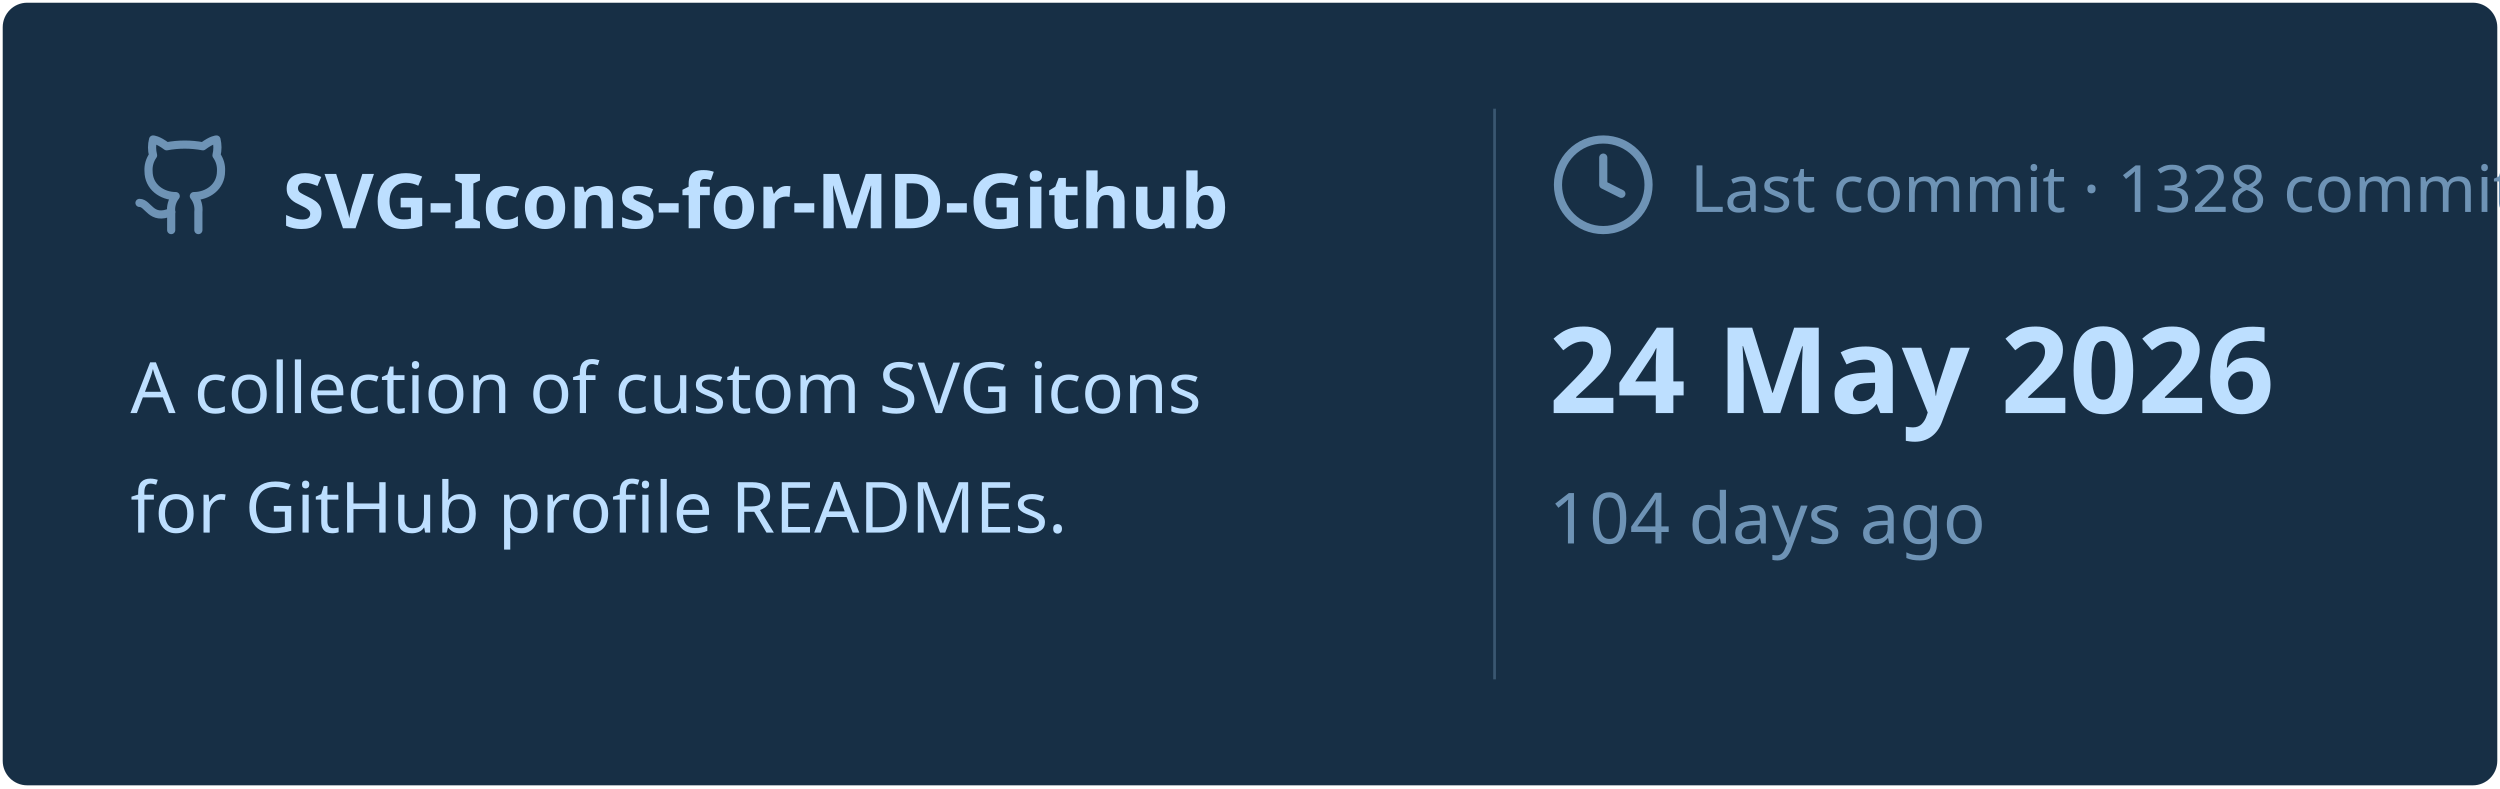
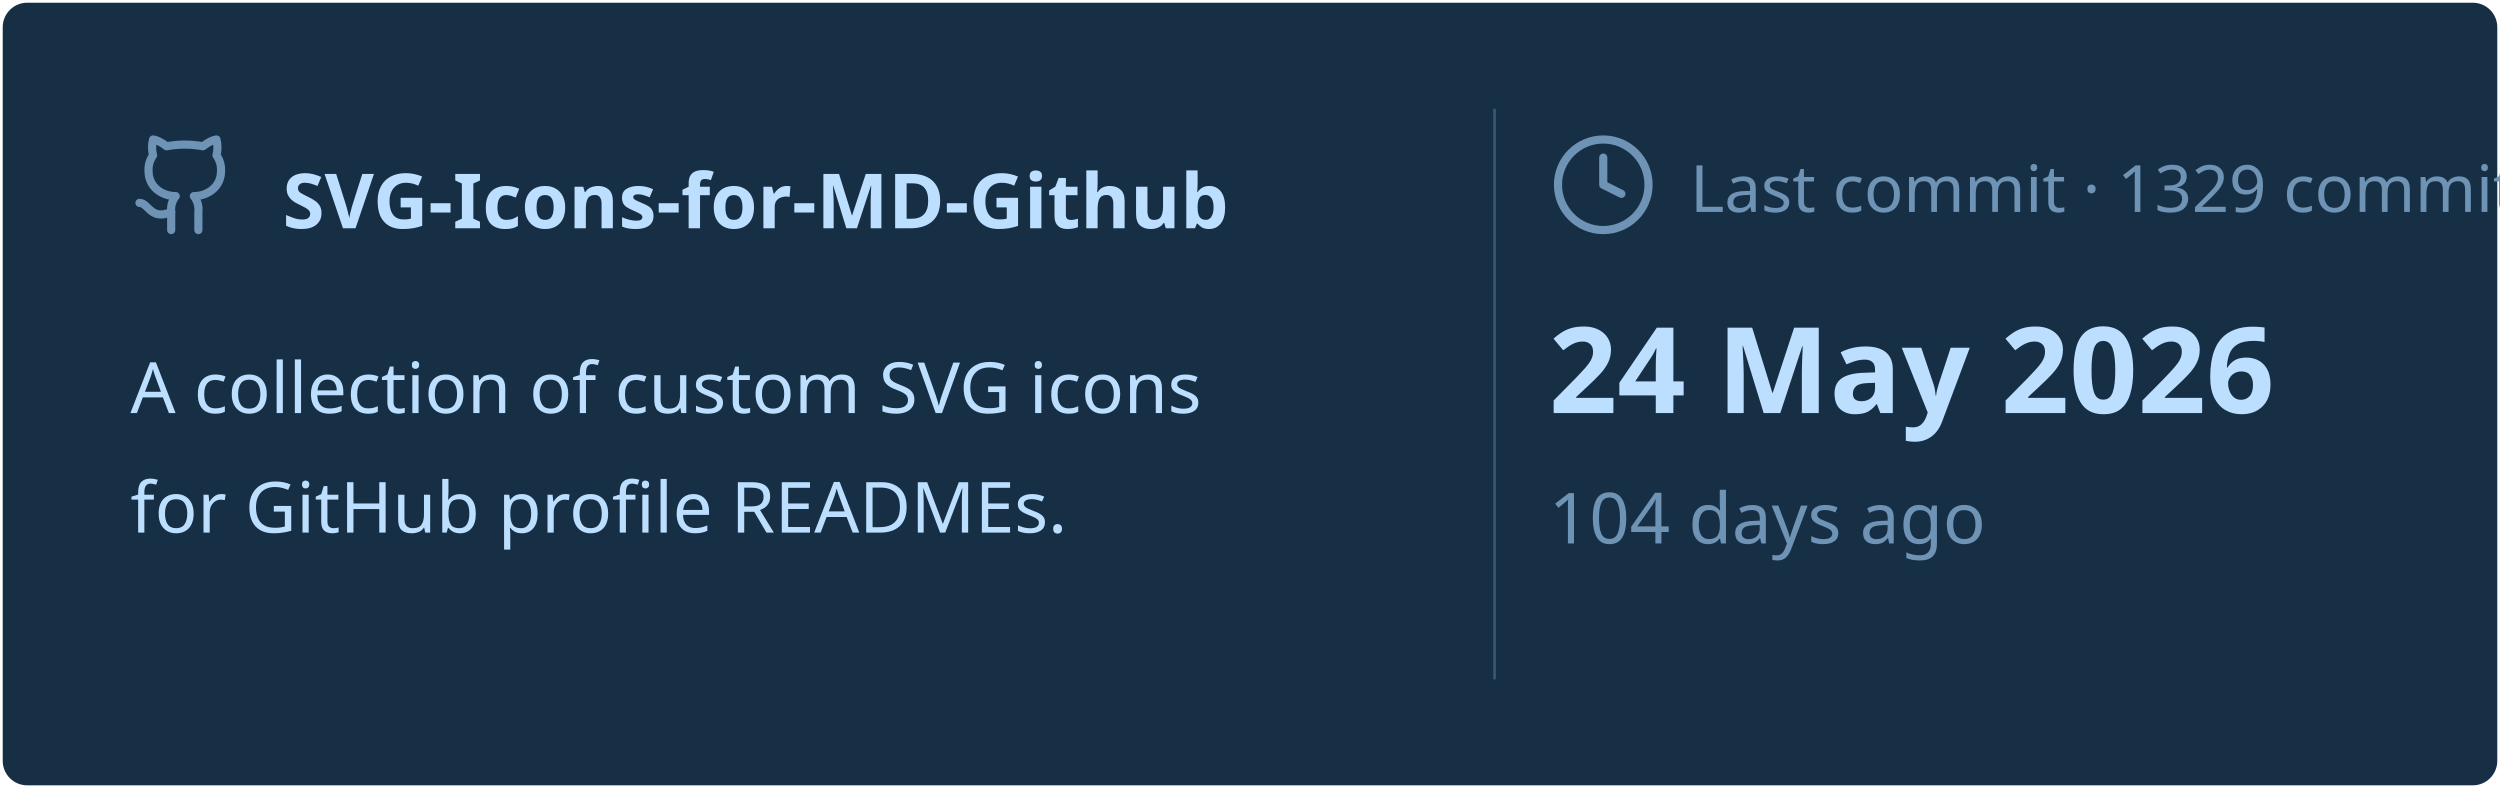
<svg xmlns="http://www.w3.org/2000/svg" viewBox="0 0 460 145" width="460px" height="145px">
  <rect stroke="#000000" stroke-opacity="0" fill="#172F45" rx="4.5" x="0.5" y="0.5" width="459" height="144" />
  <g transform="translate(24, 42)">
    <svg x="0" y="-18" width="20" height="20" viewBox="0 0 24 24" fill="none" stroke="#6E93B5" stroke-width="1.8" stroke-linecap="round" stroke-linejoin="round">
      <path d="M15 22v-4a4.8 4.8 0 0 0-1-3.5c3 0 6-2 6-5.5.08-1.25-.27-2.48-1-3.5.28-1.15.28-2.35 0-3.5 0 0-1 0-3 1.5-2.64-.5-5.36-.5-8 0C6 2 5 2 5 2c-.3 1.15-.3 2.35 0 3.5A5.403 5.403 0 0 0 4 9c0 3.5 3 5.5 6 5.5-.39.49-.68 1.05-.85 1.65-.17.6-.22 1.23-.15 1.85v4" />
      <path d="M9 18c-4.51 2-5-2-7-2" />
    </svg>
    <text x="28" y="0" font-family="&quot;Segoe UI&quot;, Ubuntu, sans-serif" font-size="14" font-weight="700" fill="#BDDFFF">SVG-Icons-for-MD-Github</text>
  </g>
  <text x="24" y="76" font-family="&quot;Segoe UI&quot;, Ubuntu, sans-serif" font-size="13" font-weight="400" fill="#BDDFFF">A collection of custom SVG icons</text>
  <text x="24" y="98" font-family="&quot;Segoe UI&quot;, Ubuntu, sans-serif" font-size="13" font-weight="400" fill="#BDDFFF">for GitHub profile READMEs.</text>
  <line x1="275" y1="20" x2="275" y2="125" stroke="#6E93B5" stroke-width="0.5" stroke-opacity="0.4" />
  <svg x="285" y="24" width="20" height="20" viewBox="0 0 24 24" fill="none" stroke="#6E93B5" stroke-width="1.8" stroke-linecap="round" stroke-linejoin="round">
    <circle cx="12" cy="12" r="10" />
    <polyline points="12 6 12 12 16 14" />
  </svg>
-   <text x="311" y="39" font-family="&quot;Segoe UI&quot;, Ubuntu, sans-serif" font-size="12" font-weight="400" fill="#6E93B5">Last commit · 1328 commits</text>
+   <text x="311" y="39" font-family="&quot;Segoe UI&quot;, Ubuntu, sans-serif" font-size="12" font-weight="400" fill="#6E93B5">Last commit · 1329 commits</text>
  <text x="285" y="76" font-family="&quot;Segoe UI&quot;, Ubuntu, sans-serif" font-size="22" font-weight="700" fill="#BDDFFF">24 May 2026</text>
  <text x="285" y="100" font-family="&quot;Segoe UI&quot;, Ubuntu, sans-serif" font-size="13" font-weight="400" fill="#6E93B5">104 days ago</text>
</svg>
